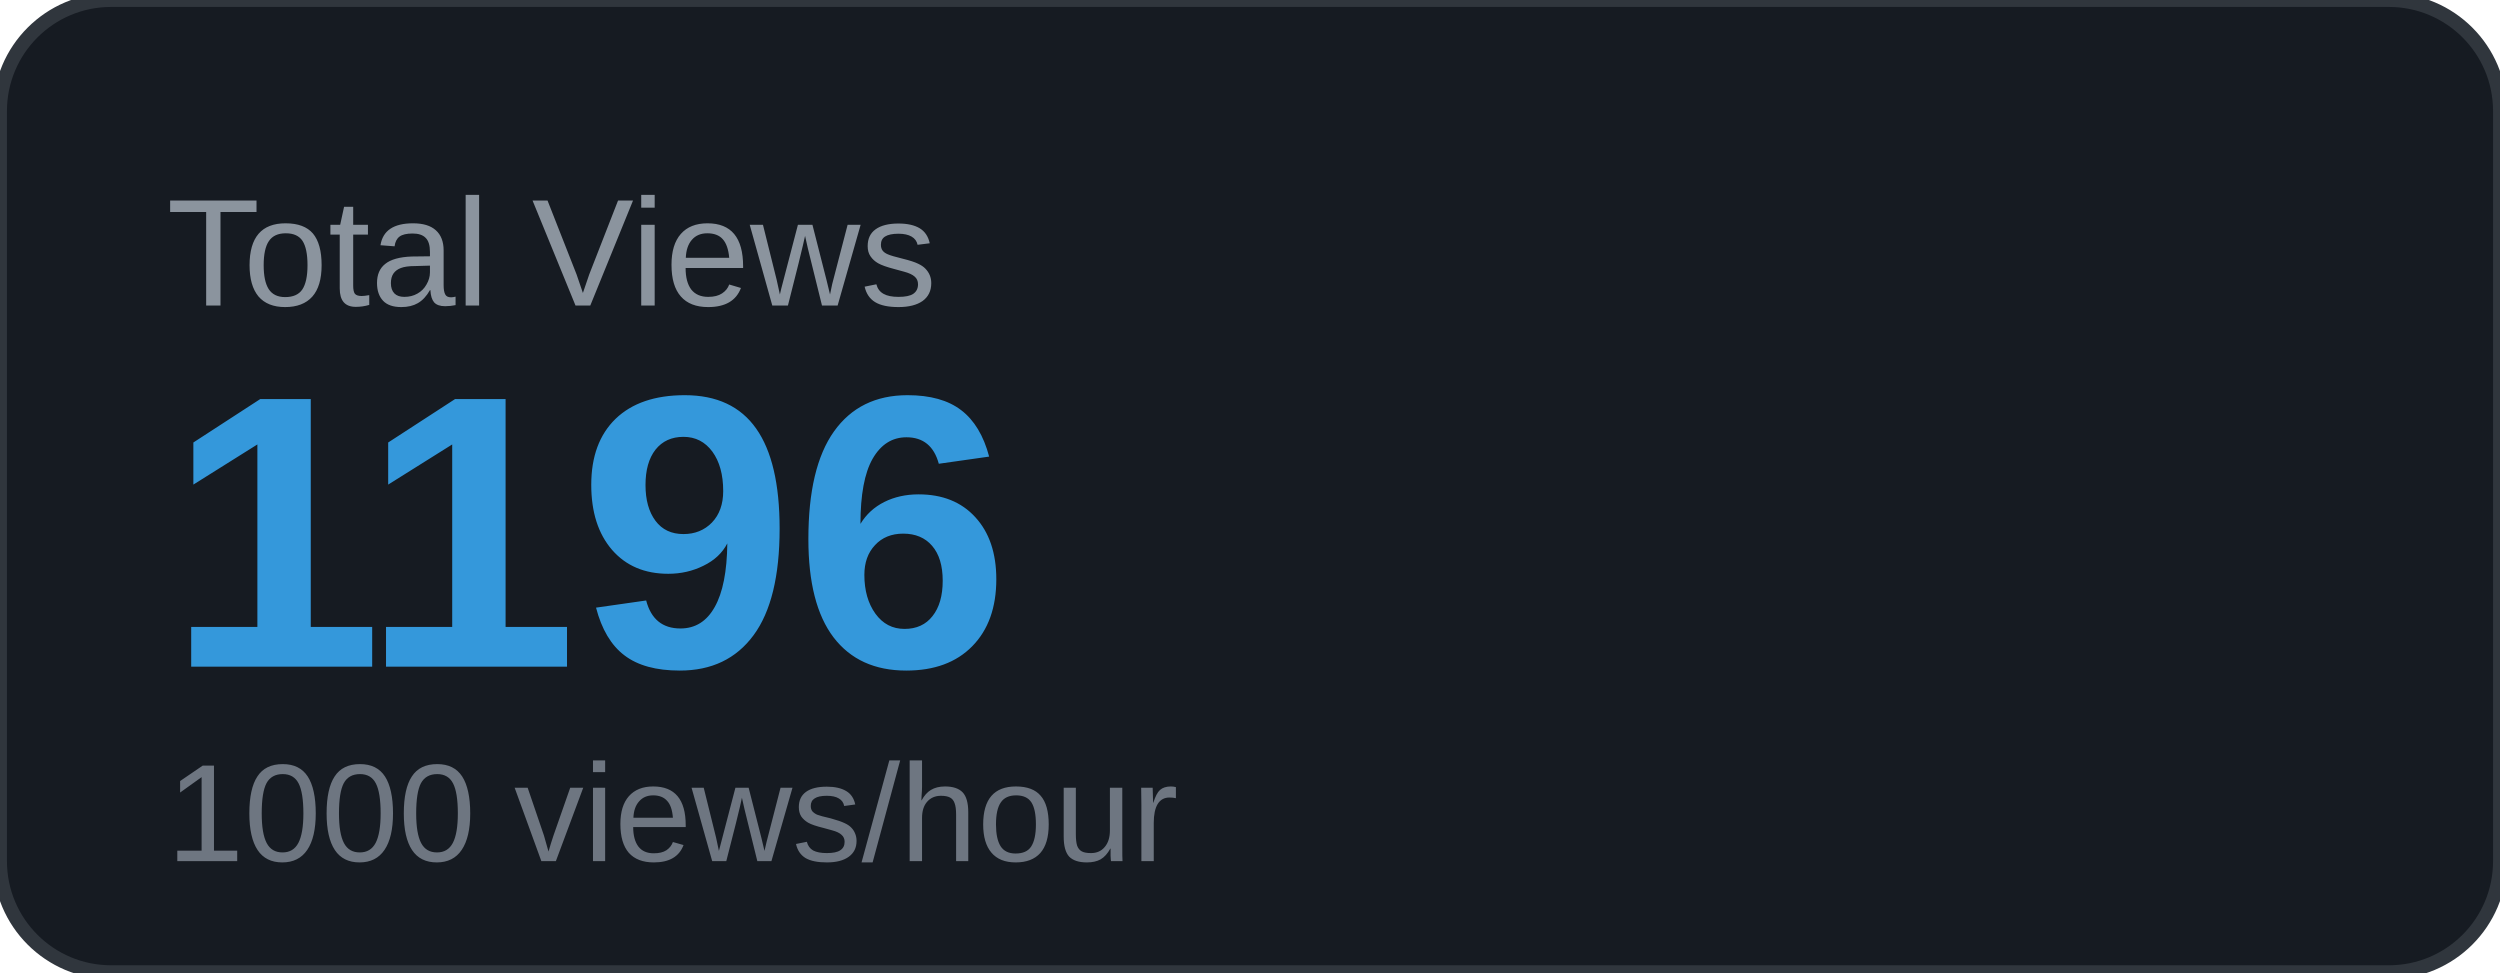
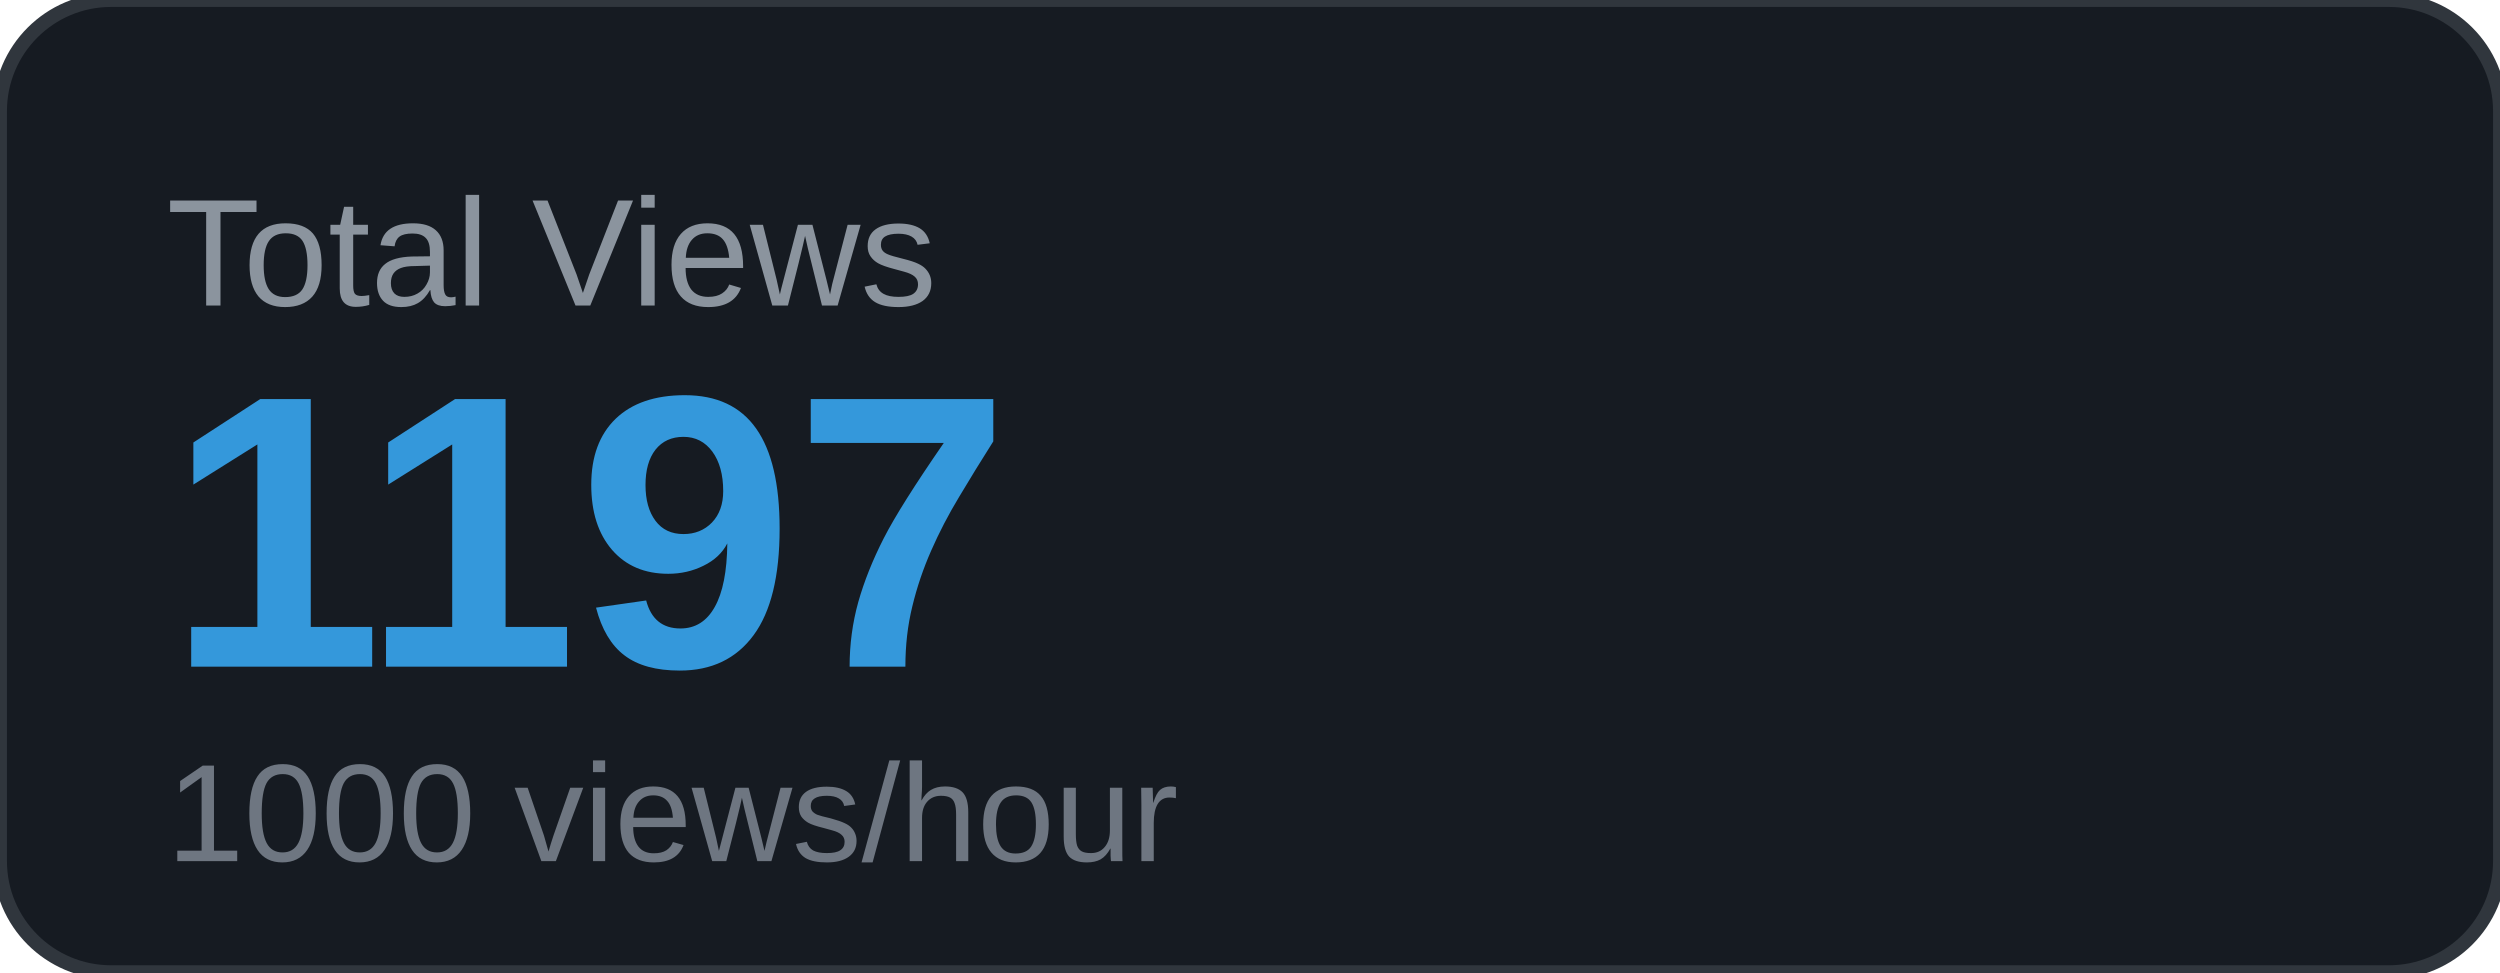
<svg xmlns="http://www.w3.org/2000/svg" width="180" height="70" viewBox="0 0 180 70">
  <rect width="180" height="70" rx="8" fill="#161b22" />
  <rect width="180" height="70" rx="8" fill="none" stroke="#30363d" stroke-width="1" />
  <text x="12" y="22" font-family="Arial, sans-serif" font-size="11" fill="#8b949e" text-transform="uppercase">Total Views</text>
-   <text x="12" y="48" font-family="Arial, sans-serif" font-size="28" font-weight="700" fill="#3498db">1196</text>
+   <text x="12" y="48" font-family="Arial, sans-serif" font-size="28" font-weight="700" fill="#3498db">1197</text>
  <text x="12" y="62" font-family="Arial, sans-serif" font-size="10" fill="#6e7681">1000 views/hour</text>
</svg>
